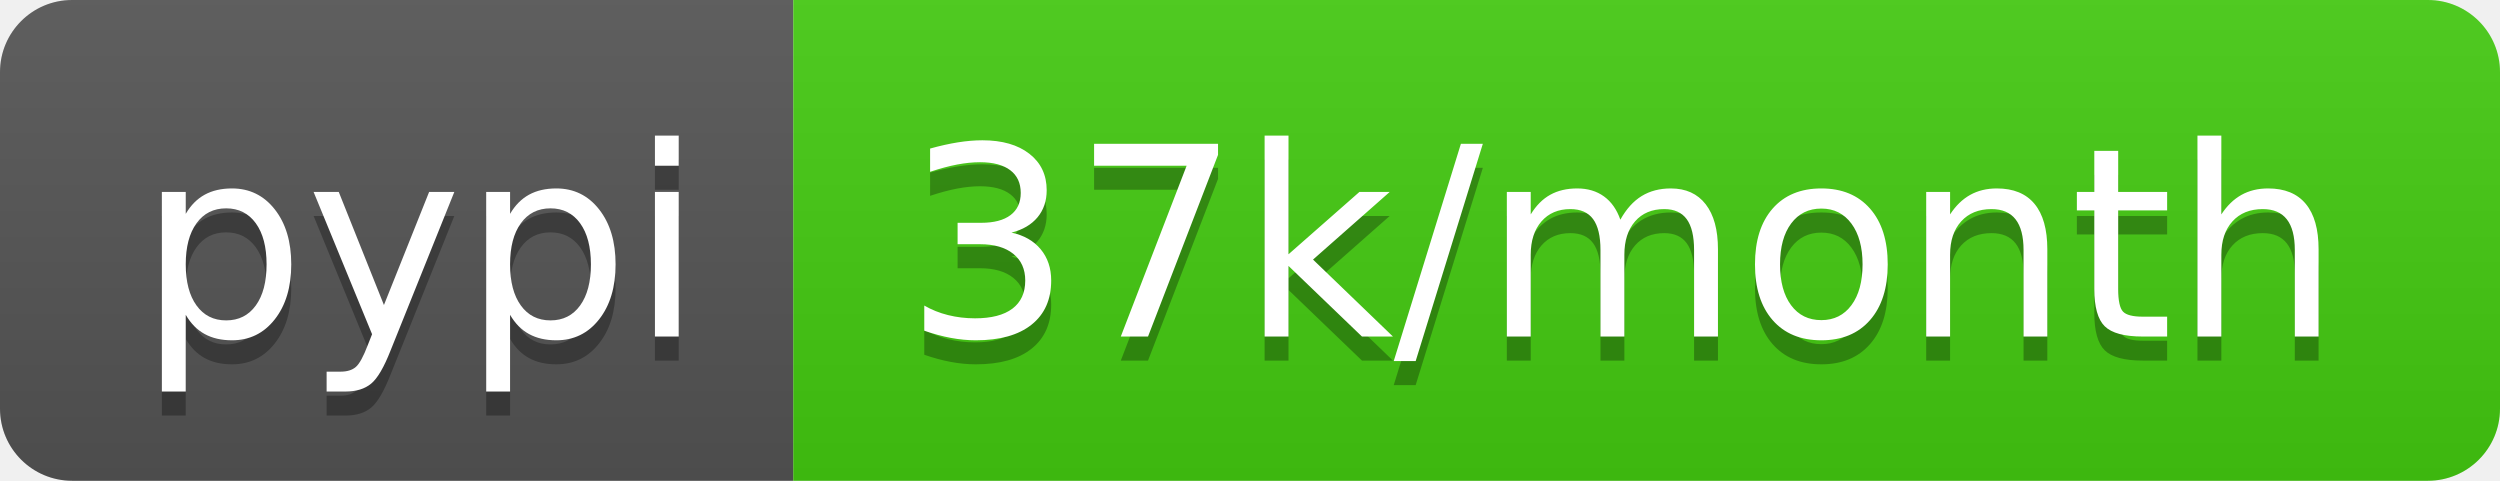
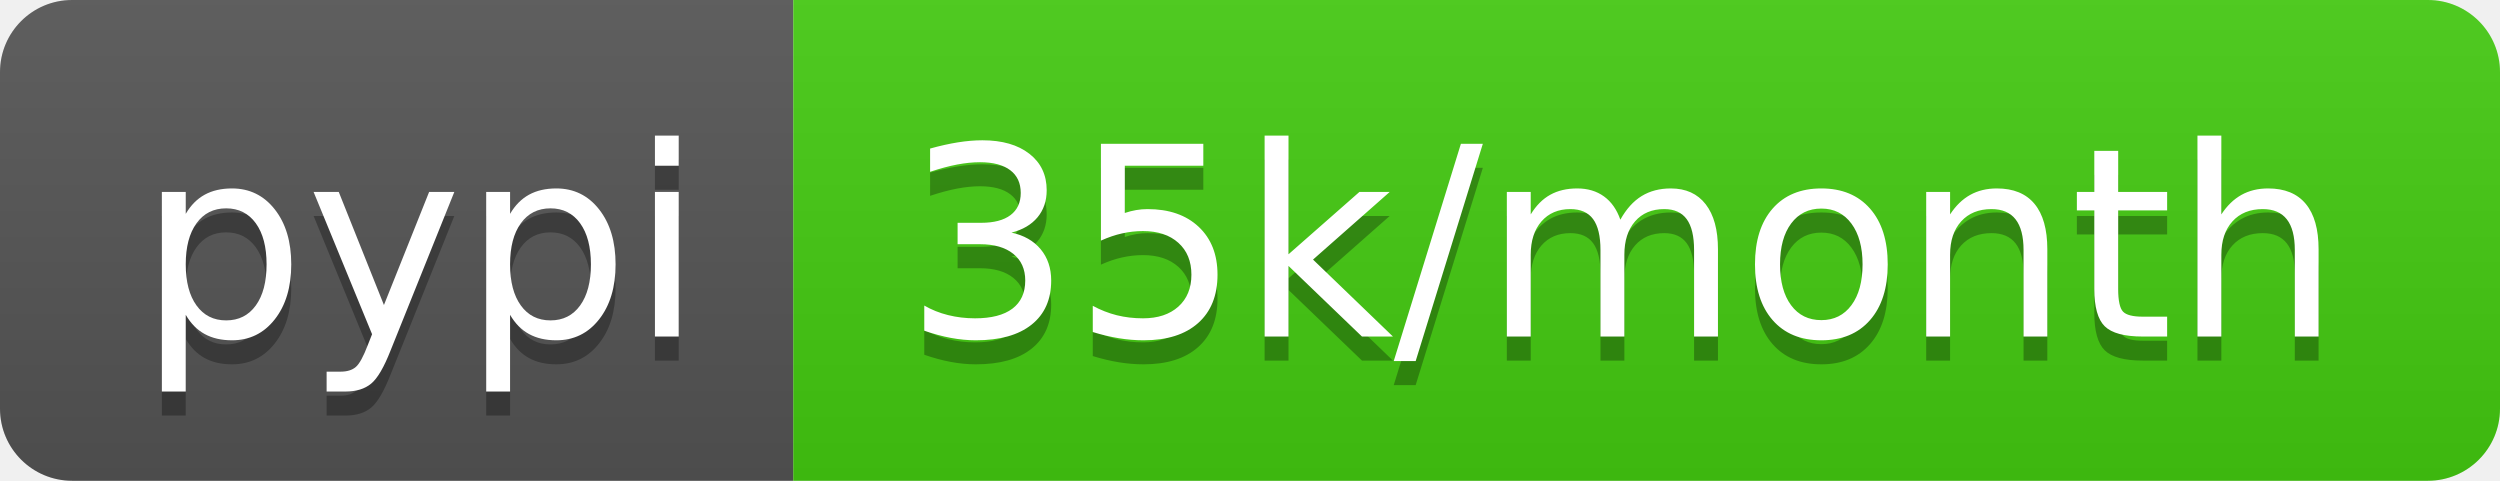
- <svg xmlns="http://www.w3.org/2000/svg" width="104" height="20" role="img" aria-label="pypi: 37k/month">
+ <svg xmlns="http://www.w3.org/2000/svg" width="104" height="20" role="img" aria-label="pypi: 35k/month">
  <linearGradient id="s" x2="0" y2="100%">
    <stop offset="0" stop-color="#bbb" stop-opacity=".1" />
    <stop offset="1" stop-opacity=".1" />
  </linearGradient>
  <clipPath id="r">
    <rect width="104" height="20" rx="3" fill="#fff" />
  </clipPath>
  <g clip-path="url(#r)">
    <rect width="33" height="20" fill="#555" />
    <rect x="33" width="71" height="20" fill="#4c1" />
    <rect width="104" height="20" fill="url(#s)" />
  </g>
  <g fill="#fff" text-anchor="middle" font-family="Verdana,Geneva,DejaVu Sans,sans-serif" text-rendering="geometricPrecision" font-size="110">
    <text aria-hidden="true" x="175" y="150" fill="#010101" fill-opacity=".3" transform="scale(.1)" textLength="230">pypi</text>
    <text x="175" y="140" transform="scale(.1)" fill="#fff" textLength="230">pypi</text>
-     <text aria-hidden="true" x="675" y="150" fill="#010101" fill-opacity=".3" transform="scale(.1)" textLength="610">37k/month</text>
-     <text x="675" y="140" transform="scale(.1)" fill="#fff" textLength="610">37k/month</text>
+     <text aria-hidden="true" x="675" y="150" fill="#010101" fill-opacity=".3" transform="scale(.1)" textLength="610">35k/month</text>
+     <text x="675" y="140" transform="scale(.1)" fill="#fff" textLength="610">35k/month</text>
  </g>
</svg>
